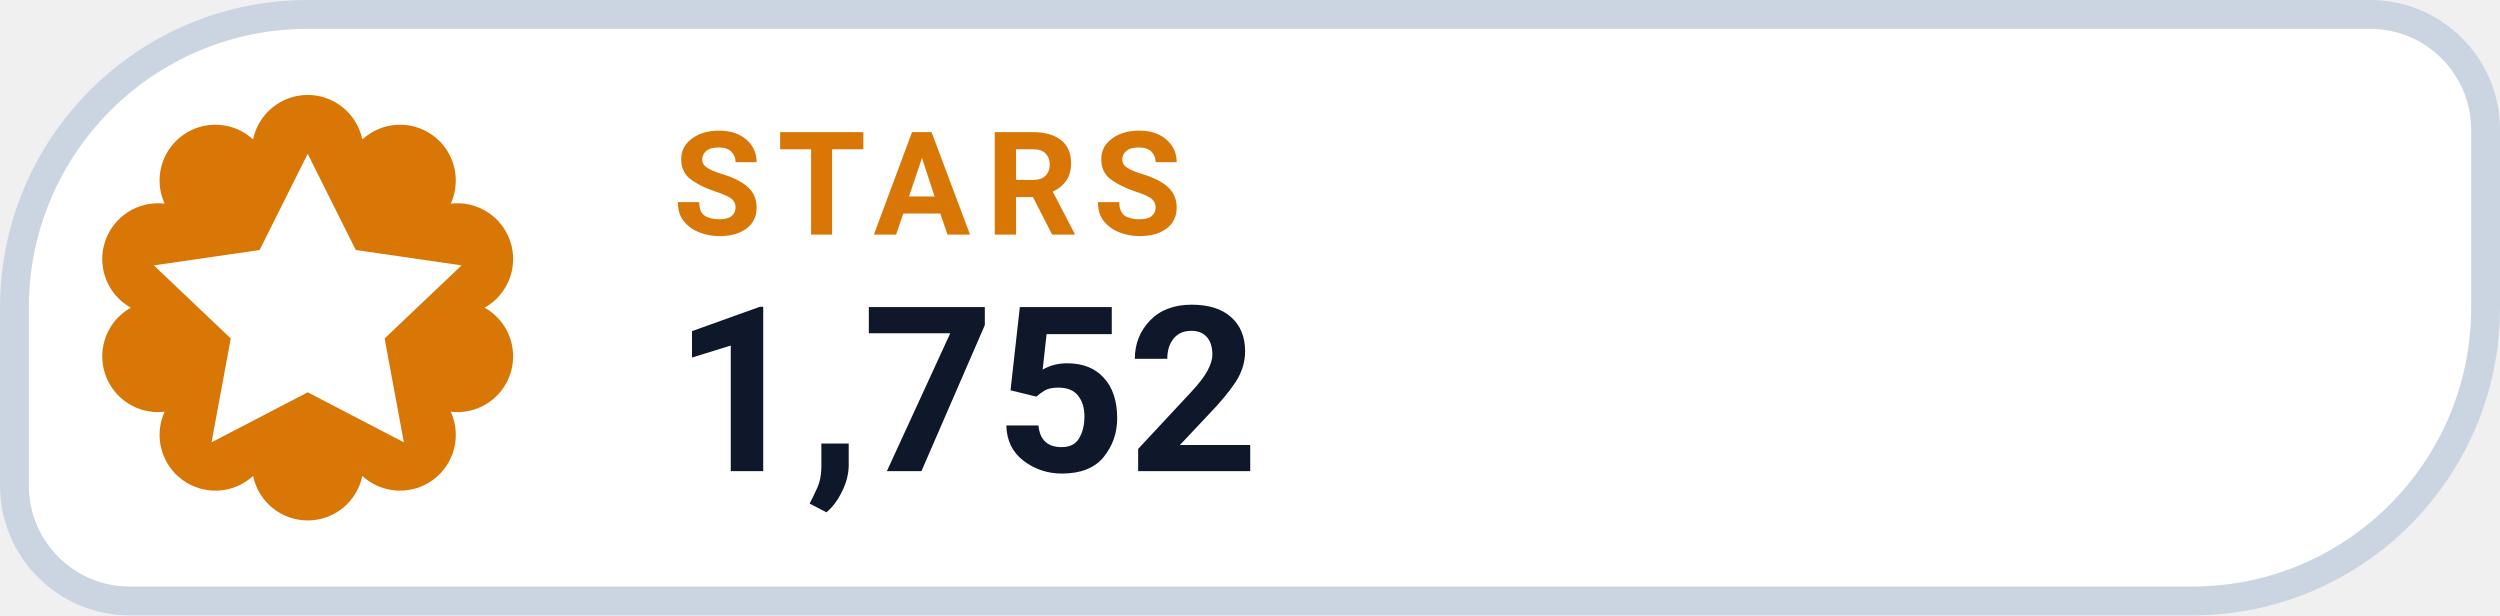
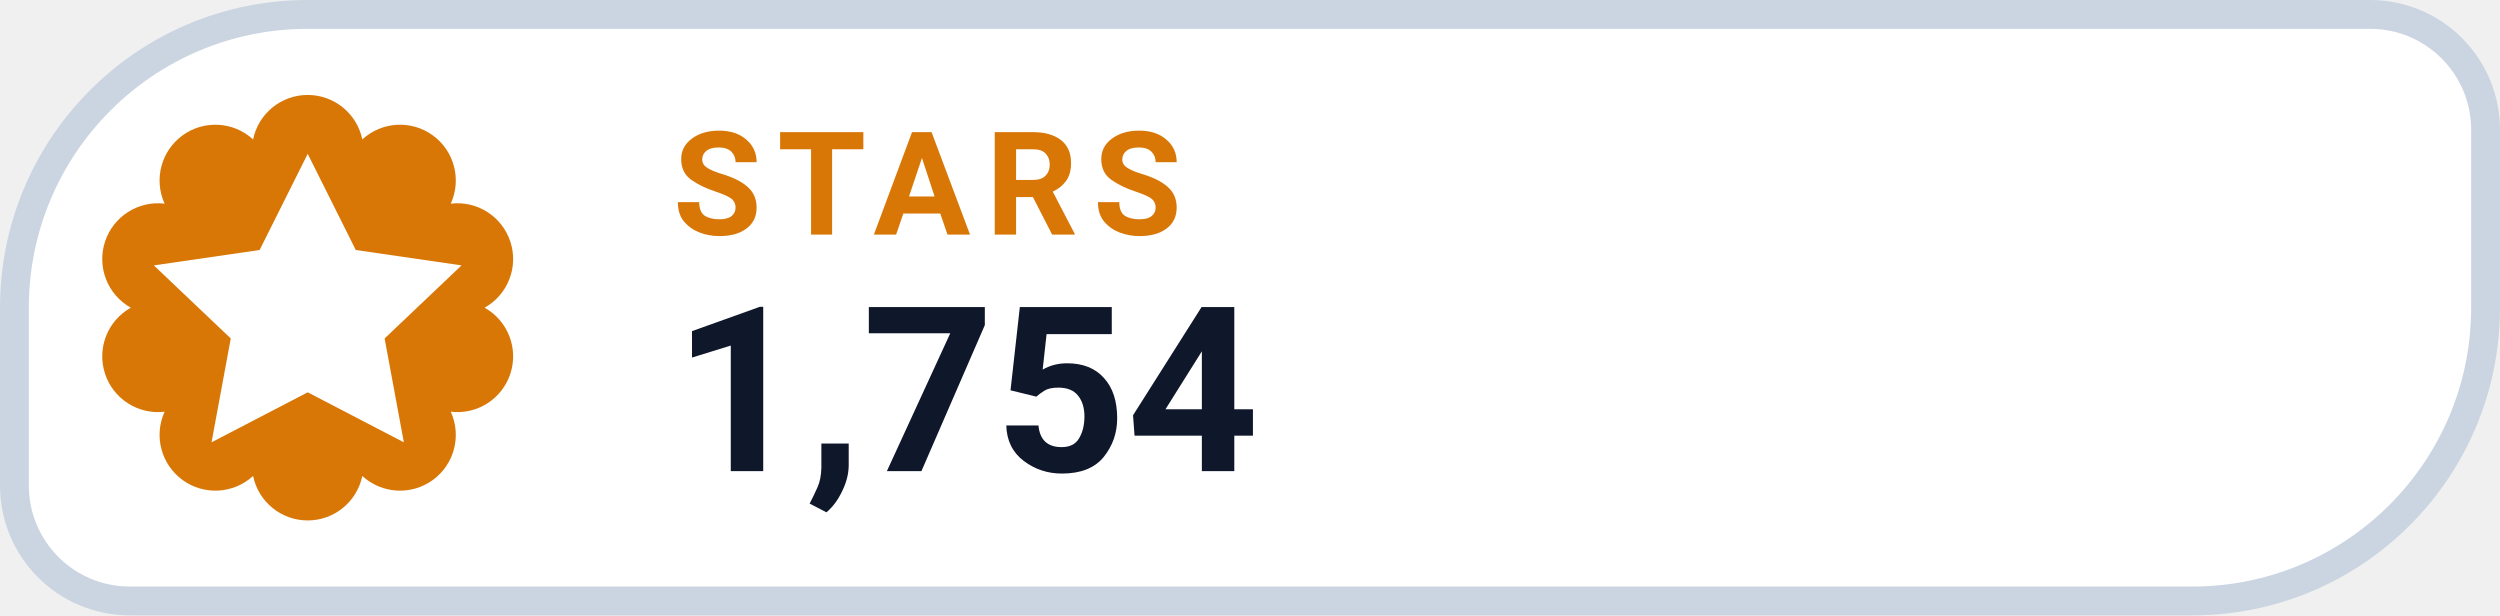
- <svg xmlns="http://www.w3.org/2000/svg" width="130" height="32" viewBox="0 0 130 32" role="img" aria-label="STARS 1,752">
+ <svg xmlns="http://www.w3.org/2000/svg" width="130" height="32" viewBox="0 0 130 32" role="img" aria-label="STARS 1,754">
  <path d="M 16.00 0.75 H 123.25 A 6.00 6.00 0 0 1 129.25 6.75 V 16.00 A 15.25 15.25 0 0 1 114.00 31.25 H 6.75 A 6.00 6.00 0 0 1 0.75 25.25 V 16.00 A 15.25 15.25 0 0 1 16.00 0.75 Z" fill="#FFFFFF" stroke="#CBD5E1" stroke-width="1.5" />
  <path d="M 13.16 7.25 A 2.90 2.90 0 0 1 18.84 7.25 A 2.90 2.90 0 0 1 23.44 10.59 A 2.90 2.90 0 0 1 25.20 16.00 A 2.90 2.90 0 0 1 23.44 21.41 A 2.90 2.90 0 0 1 18.84 24.75 A 2.90 2.90 0 0 1 13.16 24.75 A 2.90 2.90 0 0 1 8.56 21.41 A 2.90 2.90 0 0 1 6.80 16.00 A 2.90 2.90 0 0 1 8.56 10.59 A 2.90 2.90 0 0 1 13.16 7.25 Z" fill="#D97706" />
  <g transform="translate(16 16)" style="color:#FFFFFF;">
    <path d="M0 -8 l2.5 5 5.5 .8 -4 3.8 1 5.4 -5 -2.6 -5 2.6 1 -5.4 -4 -3.8 5.5 -.8 Z" fill="currentColor" />
  </g>
  <text x="35" y="12.2" fill="#D97706" font-family="-apple-system,BlinkMacSystemFont,'Segoe UI',Roboto,Helvetica,Arial,sans-serif" font-size="7.5" font-weight="700" letter-spacing=".8">STARS</text>
-   <text x="35" y="24.5" fill="#0F172A" font-family="-apple-system,BlinkMacSystemFont,'Segoe UI',Roboto,Helvetica,Arial,sans-serif" font-size="12" font-weight="750">1,752</text>
+   <text x="35" y="24.5" fill="#0F172A" font-family="-apple-system,BlinkMacSystemFont,'Segoe UI',Roboto,Helvetica,Arial,sans-serif" font-size="12" font-weight="750">1,754</text>
</svg>
